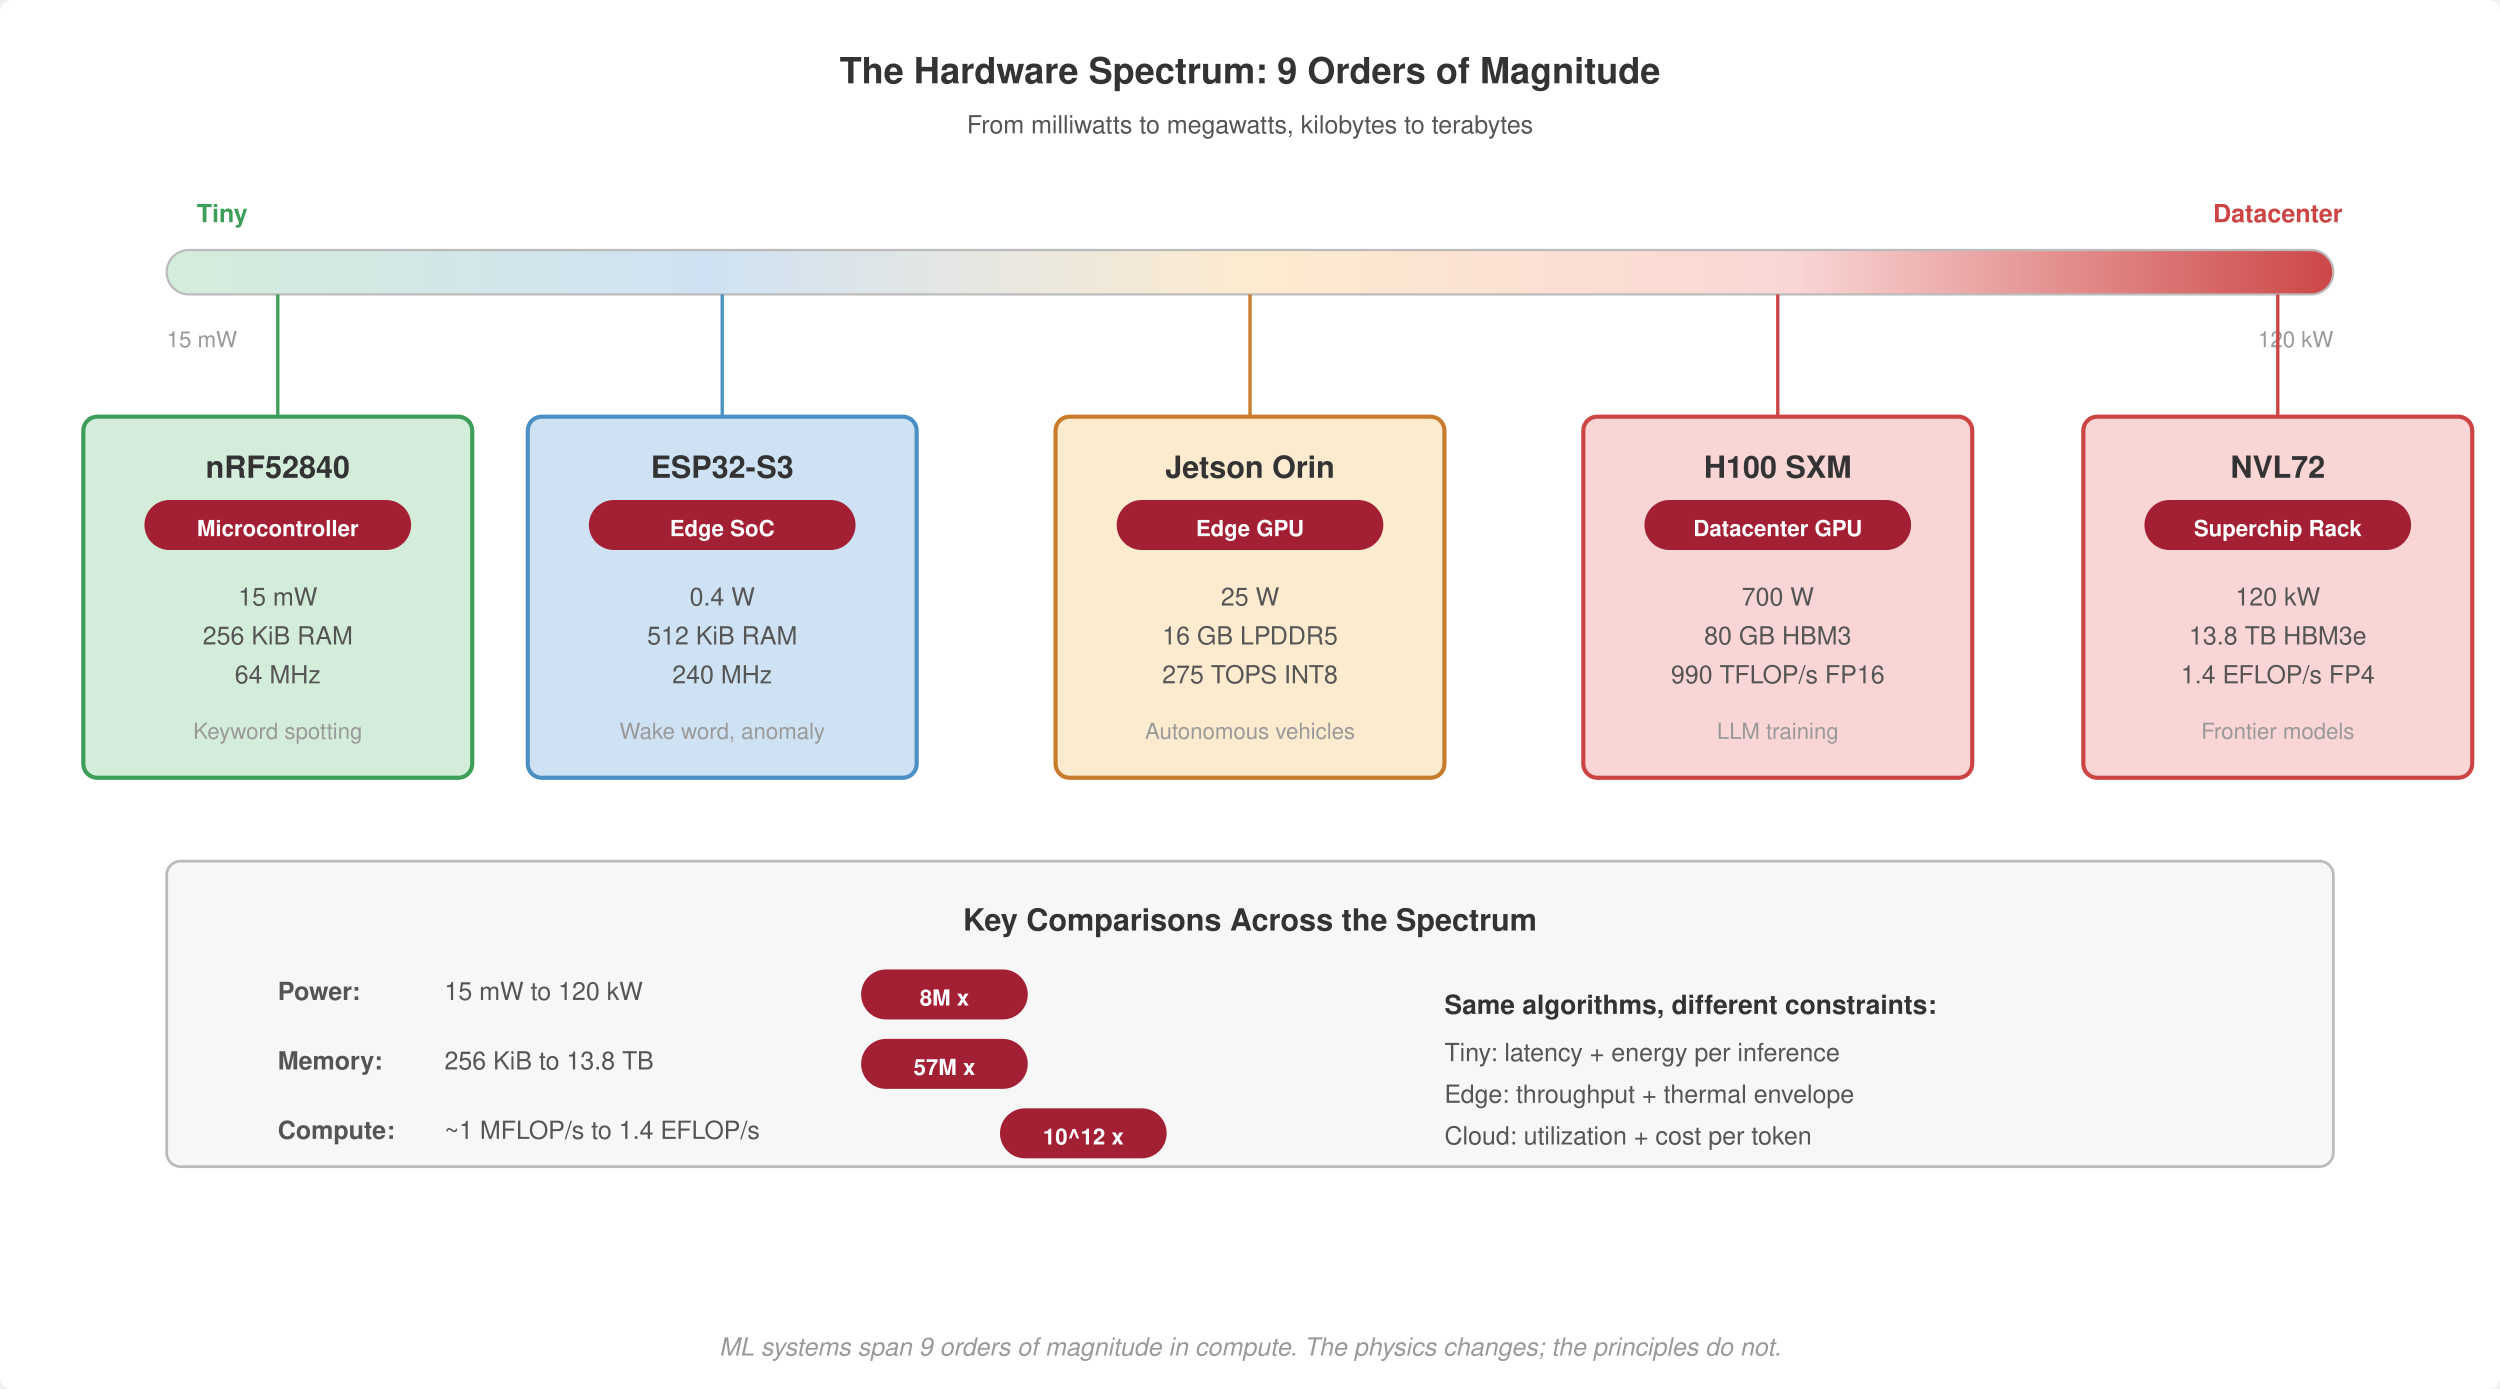
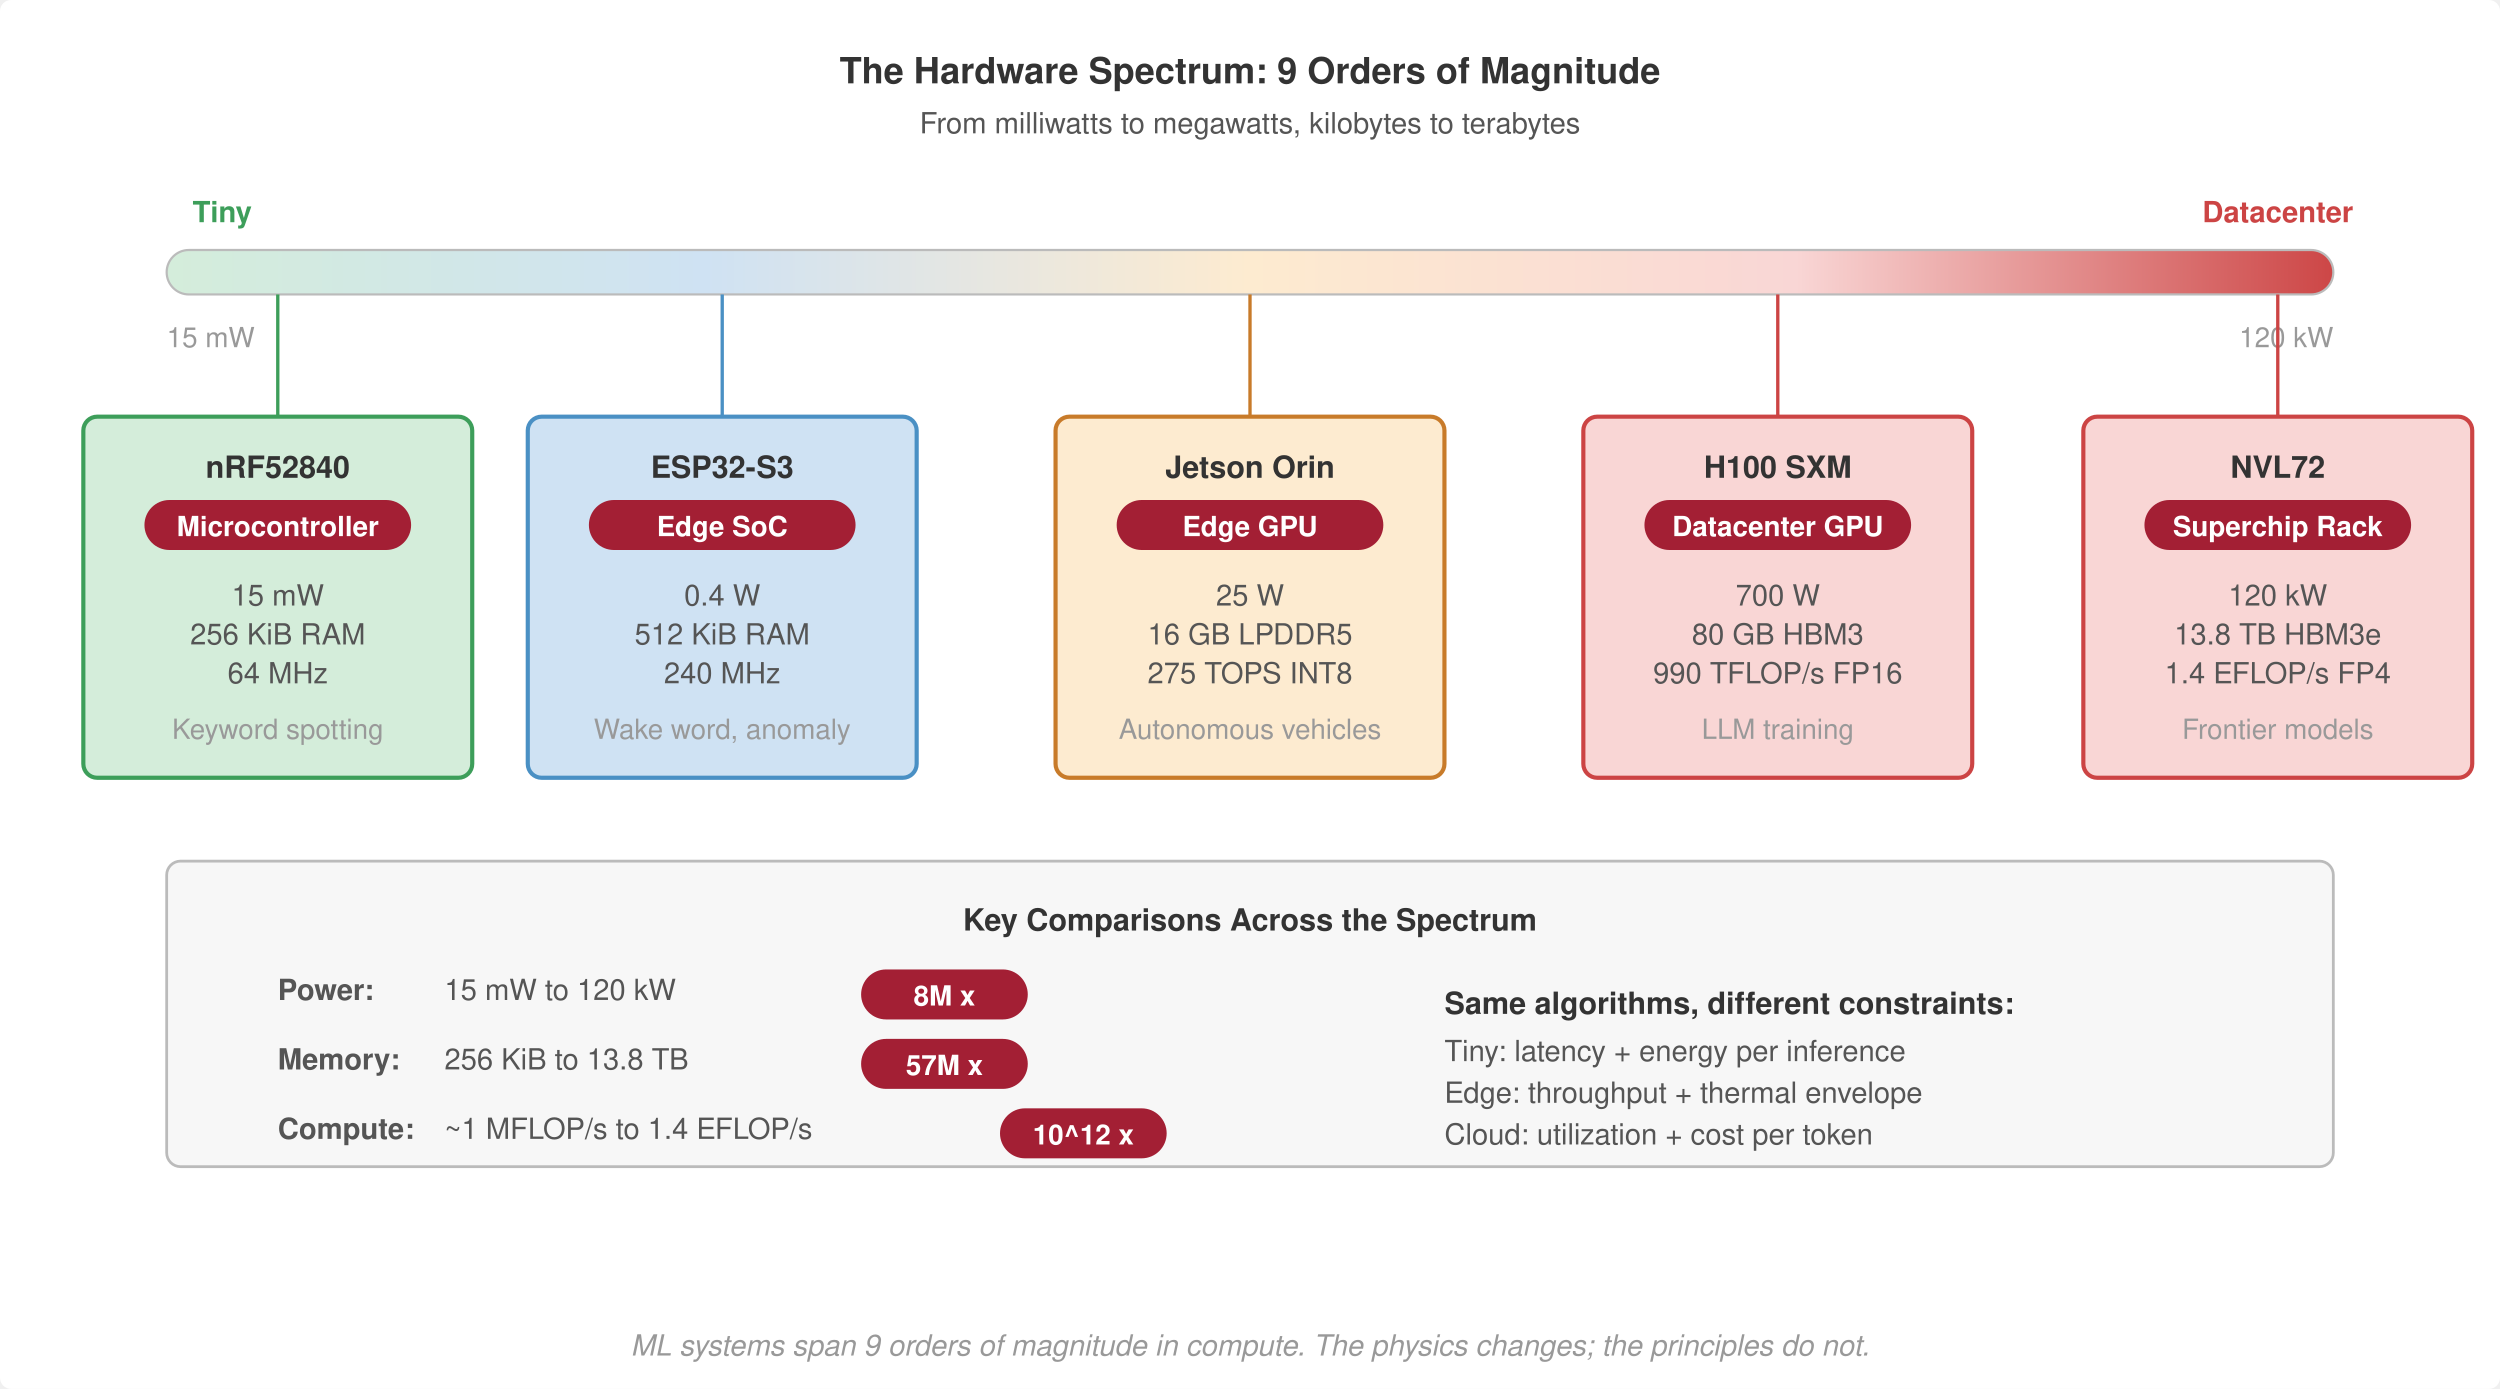
<svg xmlns="http://www.w3.org/2000/svg" viewBox="0 0 900 500" font-family="Helvetica Neue, Helvetica, Arial, sans-serif">
  <rect width="900" height="500" fill="#fff" rx="4" />
  <defs>
    <marker id="arrow" markerWidth="8" markerHeight="6" refX="7" refY="3" orient="auto">
      <path d="M0,0 L8,3 L0,6 Z" fill="#555" />
    </marker>
    <linearGradient id="spectrum-grad" x1="0%" y1="0%" x2="100%" y2="0%">
      <stop offset="0%" stop-color="#d4edda" />
      <stop offset="25%" stop-color="#cfe2f3" />
      <stop offset="50%" stop-color="#fdebd0" />
      <stop offset="75%" stop-color="#f9d6d5" />
      <stop offset="100%" stop-color="#c44" />
    </linearGradient>
  </defs>
  <text x="450" y="30" font-size="13" font-weight="700" fill="#333" text-anchor="middle">The Hardware Spectrum: 9 Orders of Magnitude</text>
-   <text x="450" y="48" font-size="9" fill="#555" text-anchor="middle">From milliwatts to megawatts, kilobytes to terabytes</text>
-   <text x="80" y="80" font-size="9" font-weight="700" fill="#3d9e5a" text-anchor="middle">Tiny</text>
-   <text x="820" y="80" font-size="9" font-weight="700" fill="#c44" text-anchor="middle">Datacenter</text>
+   <text x="450" y="48" font-size="10.5" fill="#555" text-anchor="middle">From milliwatts to megawatts, kilobytes to terabytes</text>
+   <text x="80" y="80" font-size="10.5" font-weight="700" fill="#3d9e5a" text-anchor="middle">Tiny</text>
+   <text x="820" y="80" font-size="10.5" font-weight="700" fill="#c44" text-anchor="middle">Datacenter</text>
  <rect x="60" y="90" width="780" height="16" rx="8" fill="url(#spectrum-grad)" stroke="#bbb" stroke-width="0.8" />
-   <text x="60" y="125" font-size="8" fill="#999" text-anchor="start">15 mW</text>
-   <text x="840" y="125" font-size="8" fill="#999" text-anchor="end">120 kW</text>
+   <text x="60" y="125" font-size="10" fill="#999" text-anchor="start">15 mW</text>
+   <text x="840" y="125" font-size="10" fill="#999" text-anchor="end">120 kW</text>
  <line x1="100" y1="106" x2="100" y2="150" stroke="#3d9e5a" stroke-width="1.2" />
  <rect x="30" y="150" width="140" height="130" rx="5" fill="#d4edda" stroke="#3d9e5a" stroke-width="1.5" />
  <text x="100" y="172" font-size="11" font-weight="700" fill="#333" text-anchor="middle">nRF52840</text>
  <rect x="52" y="180" width="96" height="18" rx="9" fill="#a31f34" />
-   <text x="100" y="193" font-size="8" font-weight="700" fill="#fff" text-anchor="middle">Microcontroller</text>
-   <text x="100" y="218" font-size="9" fill="#555" text-anchor="middle">15 mW</text>
-   <text x="100" y="232" font-size="9" fill="#555" text-anchor="middle">256 KiB RAM</text>
-   <text x="100" y="246" font-size="9" fill="#555" text-anchor="middle">64 MHz</text>
-   <text x="100" y="266" font-size="8" fill="#999" text-anchor="middle">Keyword spotting</text>
+   <text x="100" y="193" font-size="10" font-weight="700" fill="#fff" text-anchor="middle">Microcontroller</text>
+   <text x="100" y="218" font-size="10.5" fill="#555" text-anchor="middle">15 mW</text>
+   <text x="100" y="232" font-size="10.5" fill="#555" text-anchor="middle">256 KiB RAM</text>
+   <text x="100" y="246" font-size="10.5" fill="#555" text-anchor="middle">64 MHz</text>
+   <text x="100" y="266" font-size="10" fill="#999" text-anchor="middle">Keyword spotting</text>
  <line x1="260" y1="106" x2="260" y2="150" stroke="#4a90c4" stroke-width="1.2" />
  <rect x="190" y="150" width="140" height="130" rx="5" fill="#cfe2f3" stroke="#4a90c4" stroke-width="1.5" />
  <text x="260" y="172" font-size="11" font-weight="700" fill="#333" text-anchor="middle">ESP32-S3</text>
  <rect x="212" y="180" width="96" height="18" rx="9" fill="#a31f34" />
-   <text x="260" y="193" font-size="8" font-weight="700" fill="#fff" text-anchor="middle">Edge SoC</text>
-   <text x="260" y="218" font-size="9" fill="#555" text-anchor="middle">0.4 W</text>
-   <text x="260" y="232" font-size="9" fill="#555" text-anchor="middle">512 KiB RAM</text>
-   <text x="260" y="246" font-size="9" fill="#555" text-anchor="middle">240 MHz</text>
-   <text x="260" y="266" font-size="8" fill="#999" text-anchor="middle">Wake word, anomaly</text>
+   <text x="260" y="193" font-size="10" font-weight="700" fill="#fff" text-anchor="middle">Edge SoC</text>
+   <text x="260" y="218" font-size="10.5" fill="#555" text-anchor="middle">0.4 W</text>
+   <text x="260" y="232" font-size="10.5" fill="#555" text-anchor="middle">512 KiB RAM</text>
+   <text x="260" y="246" font-size="10.5" fill="#555" text-anchor="middle">240 MHz</text>
+   <text x="260" y="266" font-size="10" fill="#999" text-anchor="middle">Wake word, anomaly</text>
  <line x1="450" y1="106" x2="450" y2="150" stroke="#c87b2a" stroke-width="1.2" />
  <rect x="380" y="150" width="140" height="130" rx="5" fill="#fdebd0" stroke="#c87b2a" stroke-width="1.5" />
  <text x="450" y="172" font-size="11" font-weight="700" fill="#333" text-anchor="middle">Jetson Orin</text>
  <rect x="402" y="180" width="96" height="18" rx="9" fill="#a31f34" />
-   <text x="450" y="193" font-size="8" font-weight="700" fill="#fff" text-anchor="middle">Edge GPU</text>
-   <text x="450" y="218" font-size="9" fill="#555" text-anchor="middle">25 W</text>
-   <text x="450" y="232" font-size="9" fill="#555" text-anchor="middle">16 GB LPDDR5</text>
-   <text x="450" y="246" font-size="9" fill="#555" text-anchor="middle">275 TOPS INT8</text>
-   <text x="450" y="266" font-size="8" fill="#999" text-anchor="middle">Autonomous vehicles</text>
+   <text x="450" y="193" font-size="10" font-weight="700" fill="#fff" text-anchor="middle">Edge GPU</text>
+   <text x="450" y="218" font-size="10.5" fill="#555" text-anchor="middle">25 W</text>
+   <text x="450" y="232" font-size="10.5" fill="#555" text-anchor="middle">16 GB LPDDR5</text>
+   <text x="450" y="246" font-size="10.5" fill="#555" text-anchor="middle">275 TOPS INT8</text>
+   <text x="450" y="266" font-size="10" fill="#999" text-anchor="middle">Autonomous vehicles</text>
  <line x1="640" y1="106" x2="640" y2="150" stroke="#c44" stroke-width="1.2" />
  <rect x="570" y="150" width="140" height="130" rx="5" fill="#f9d6d5" stroke="#c44" stroke-width="1.5" />
  <text x="640" y="172" font-size="11" font-weight="700" fill="#333" text-anchor="middle">H100 SXM</text>
  <rect x="592" y="180" width="96" height="18" rx="9" fill="#a31f34" />
-   <text x="640" y="193" font-size="8" font-weight="700" fill="#fff" text-anchor="middle">Datacenter GPU</text>
-   <text x="640" y="218" font-size="9" fill="#555" text-anchor="middle">700 W</text>
-   <text x="640" y="232" font-size="9" fill="#555" text-anchor="middle">80 GB HBM3</text>
-   <text x="640" y="246" font-size="9" fill="#555" text-anchor="middle">990 TFLOP/s FP16</text>
-   <text x="640" y="266" font-size="8" fill="#999" text-anchor="middle">LLM training</text>
+   <text x="640" y="193" font-size="10" font-weight="700" fill="#fff" text-anchor="middle">Datacenter GPU</text>
+   <text x="640" y="218" font-size="10.5" fill="#555" text-anchor="middle">700 W</text>
+   <text x="640" y="232" font-size="10.5" fill="#555" text-anchor="middle">80 GB HBM3</text>
+   <text x="640" y="246" font-size="10.5" fill="#555" text-anchor="middle">990 TFLOP/s FP16</text>
+   <text x="640" y="266" font-size="10" fill="#999" text-anchor="middle">LLM training</text>
  <line x1="820" y1="106" x2="820" y2="150" stroke="#c44" stroke-width="1.2" />
  <rect x="750" y="150" width="140" height="130" rx="5" fill="#f9d6d5" stroke="#c44" stroke-width="1.5" />
  <text x="820" y="172" font-size="11" font-weight="700" fill="#333" text-anchor="middle">NVL72</text>
  <rect x="772" y="180" width="96" height="18" rx="9" fill="#a31f34" />
-   <text x="820" y="193" font-size="8" font-weight="700" fill="#fff" text-anchor="middle">Superchip Rack</text>
-   <text x="820" y="218" font-size="9" fill="#555" text-anchor="middle">120 kW</text>
-   <text x="820" y="232" font-size="9" fill="#555" text-anchor="middle">13.8 TB HBM3e</text>
-   <text x="820" y="246" font-size="9" fill="#555" text-anchor="middle">1.4 EFLOP/s FP4</text>
-   <text x="820" y="266" font-size="8" fill="#999" text-anchor="middle">Frontier models</text>
+   <text x="820" y="193" font-size="10" font-weight="700" fill="#fff" text-anchor="middle">Superchip Rack</text>
+   <text x="820" y="218" font-size="10.5" fill="#555" text-anchor="middle">120 kW</text>
+   <text x="820" y="232" font-size="10.5" fill="#555" text-anchor="middle">13.8 TB HBM3e</text>
+   <text x="820" y="246" font-size="10.5" fill="#555" text-anchor="middle">1.4 EFLOP/s FP4</text>
+   <text x="820" y="266" font-size="10" fill="#999" text-anchor="middle">Frontier models</text>
  <rect x="60" y="310" width="780" height="110" rx="5" fill="#f7f7f7" stroke="#bbb" stroke-width="1" />
  <text x="450" y="335" font-size="11" font-weight="700" fill="#333" text-anchor="middle">Key Comparisons Across the Spectrum</text>
-   <text x="100" y="360" font-size="9" font-weight="700" fill="#555">Power:</text>
-   <text x="160" y="360" font-size="9" fill="#555">15 mW to 120 kW</text>
+   <text x="100" y="360" font-size="10.5" font-weight="700" fill="#555">Power:</text>
+   <text x="160" y="360" font-size="10.5" fill="#555">15 mW to 120 kW</text>
  <rect x="310" y="349" width="60" height="18" rx="9" fill="#a31f34" />
-   <text x="340" y="362" font-size="8" font-weight="700" fill="#fff" text-anchor="middle">8M x</text>
-   <text x="100" y="385" font-size="9" font-weight="700" fill="#555">Memory:</text>
-   <text x="160" y="385" font-size="9" fill="#555">256 KiB to 13.8 TB</text>
+   <text x="340" y="362" font-size="10" font-weight="700" fill="#fff" text-anchor="middle">8M x</text>
+   <text x="100" y="385" font-size="10.5" font-weight="700" fill="#555">Memory:</text>
+   <text x="160" y="385" font-size="10.5" fill="#555">256 KiB to 13.8 TB</text>
  <rect x="310" y="374" width="60" height="18" rx="9" fill="#a31f34" />
-   <text x="340" y="387" font-size="8" font-weight="700" fill="#fff" text-anchor="middle">57M x</text>
-   <text x="100" y="410" font-size="9" font-weight="700" fill="#555">Compute:</text>
-   <text x="160" y="410" font-size="9" fill="#555">~1 MFLOP/s to 1.4 EFLOP/s</text>
+   <text x="340" y="387" font-size="10" font-weight="700" fill="#fff" text-anchor="middle">57M x</text>
+   <text x="100" y="410" font-size="10.5" font-weight="700" fill="#555">Compute:</text>
+   <text x="160" y="410" font-size="10.5" fill="#555">~1 MFLOP/s to 1.4 EFLOP/s</text>
  <rect x="360" y="399" width="60" height="18" rx="9" fill="#a31f34" />
-   <text x="390" y="412" font-size="8" font-weight="700" fill="#fff" text-anchor="middle">10^12 x</text>
-   <text x="520" y="365" font-size="9.5" font-weight="700" fill="#333">Same algorithms, different constraints:</text>
-   <text x="520" y="382" font-size="9" fill="#555">Tiny: latency + energy per inference</text>
-   <text x="520" y="397" font-size="9" fill="#555">Edge: throughput + thermal envelope</text>
-   <text x="520" y="412" font-size="9" fill="#555">Cloud: utilization + cost per token</text>
-   <text x="450" y="488" font-size="9" font-weight="400" fill="#999" text-anchor="middle" font-style="italic">ML systems span 9 orders of magnitude in compute. The physics changes; the principles do not.</text>
+   <text x="390" y="412" font-size="10" font-weight="700" fill="#fff" text-anchor="middle">10^12 x</text>
+   <text x="520" y="365" font-size="11" font-weight="700" fill="#333">Same algorithms, different constraints:</text>
+   <text x="520" y="382" font-size="10.5" fill="#555">Tiny: latency + energy per inference</text>
+   <text x="520" y="397" font-size="10.5" fill="#555">Edge: throughput + thermal envelope</text>
+   <text x="520" y="412" font-size="10.5" fill="#555">Cloud: utilization + cost per token</text>
+   <text x="450" y="488" font-size="10.5" font-weight="400" fill="#999" text-anchor="middle" font-style="italic">ML systems span 9 orders of magnitude in compute. The physics changes; the principles do not.</text>
</svg>
